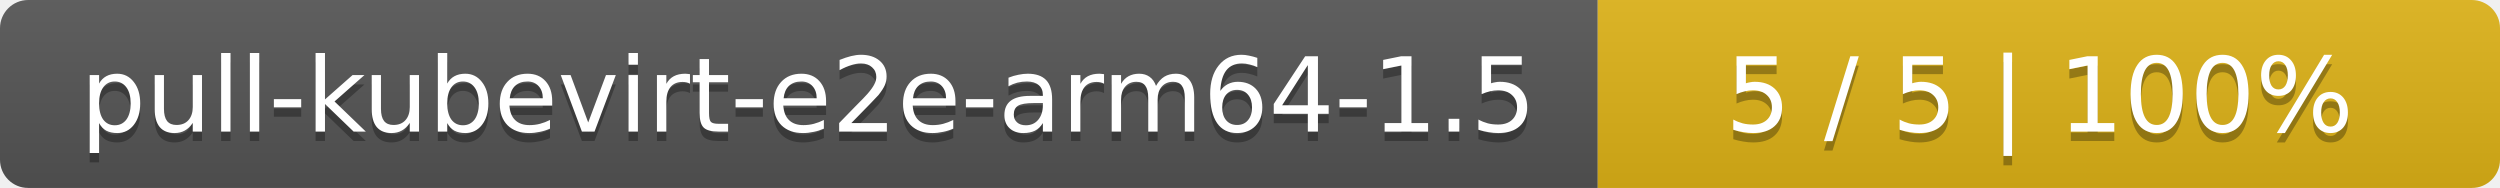
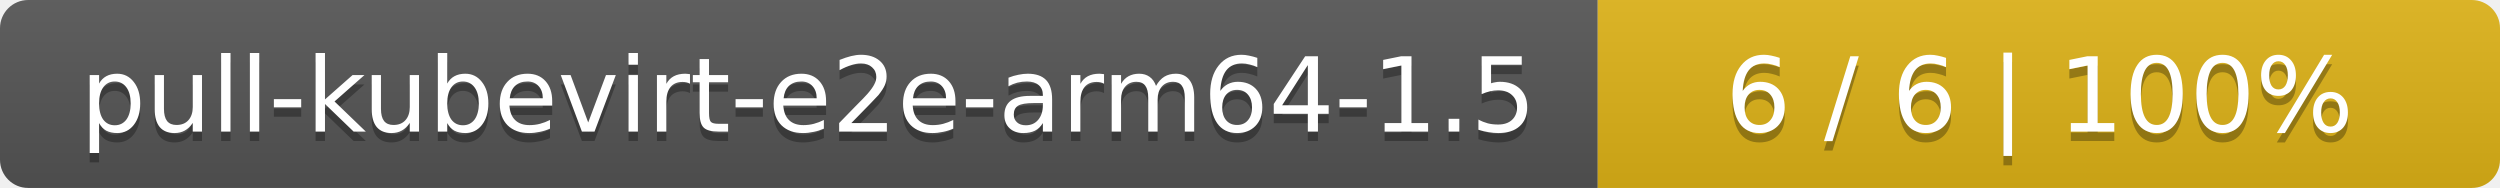
<svg xmlns="http://www.w3.org/2000/svg" width="266" height="20">
  <linearGradient id="smooth" x2="0" y2="100%">
    <stop offset="0" stop-color="#bbb" stop-opacity=".1" />
    <stop offset="1" stop-opacity=".1" />
  </linearGradient>
  <mask id="round">
    <rect width="266" height="20" rx="3" fill="#fff" />
  </mask>
  <g mask="url(#round)">
    <rect width="170" height="20" fill="#555" />
    <rect x="170" width="96" height="20" fill="#dfb317" />
    <rect width="266" height="20" fill="url(#smooth)" />
  </g>
  <g fill="#fff" text-anchor="middle" font-family="DejaVu Sans,Verdana,Geneva,sans-serif" font-size="11">
    <text x="86" y="15" fill="#010101" fill-opacity=".3">pull-kubevirt-e2e-arm64-1.5</text>
    <text x="86" y="14">pull-kubevirt-e2e-arm64-1.5</text>
-     <text x="217" y="15" fill="#010101" fill-opacity=".3">5 / 5    |    100%</text>
-     <text x="217" y="14">5 / 5    |    100%</text>
+     <text x="217" y="15" fill="#010101" fill-opacity=".3">6 / 6    |    100%</text>
+     <text x="217" y="14">6 / 6    |    100%</text>
  </g>
</svg>
